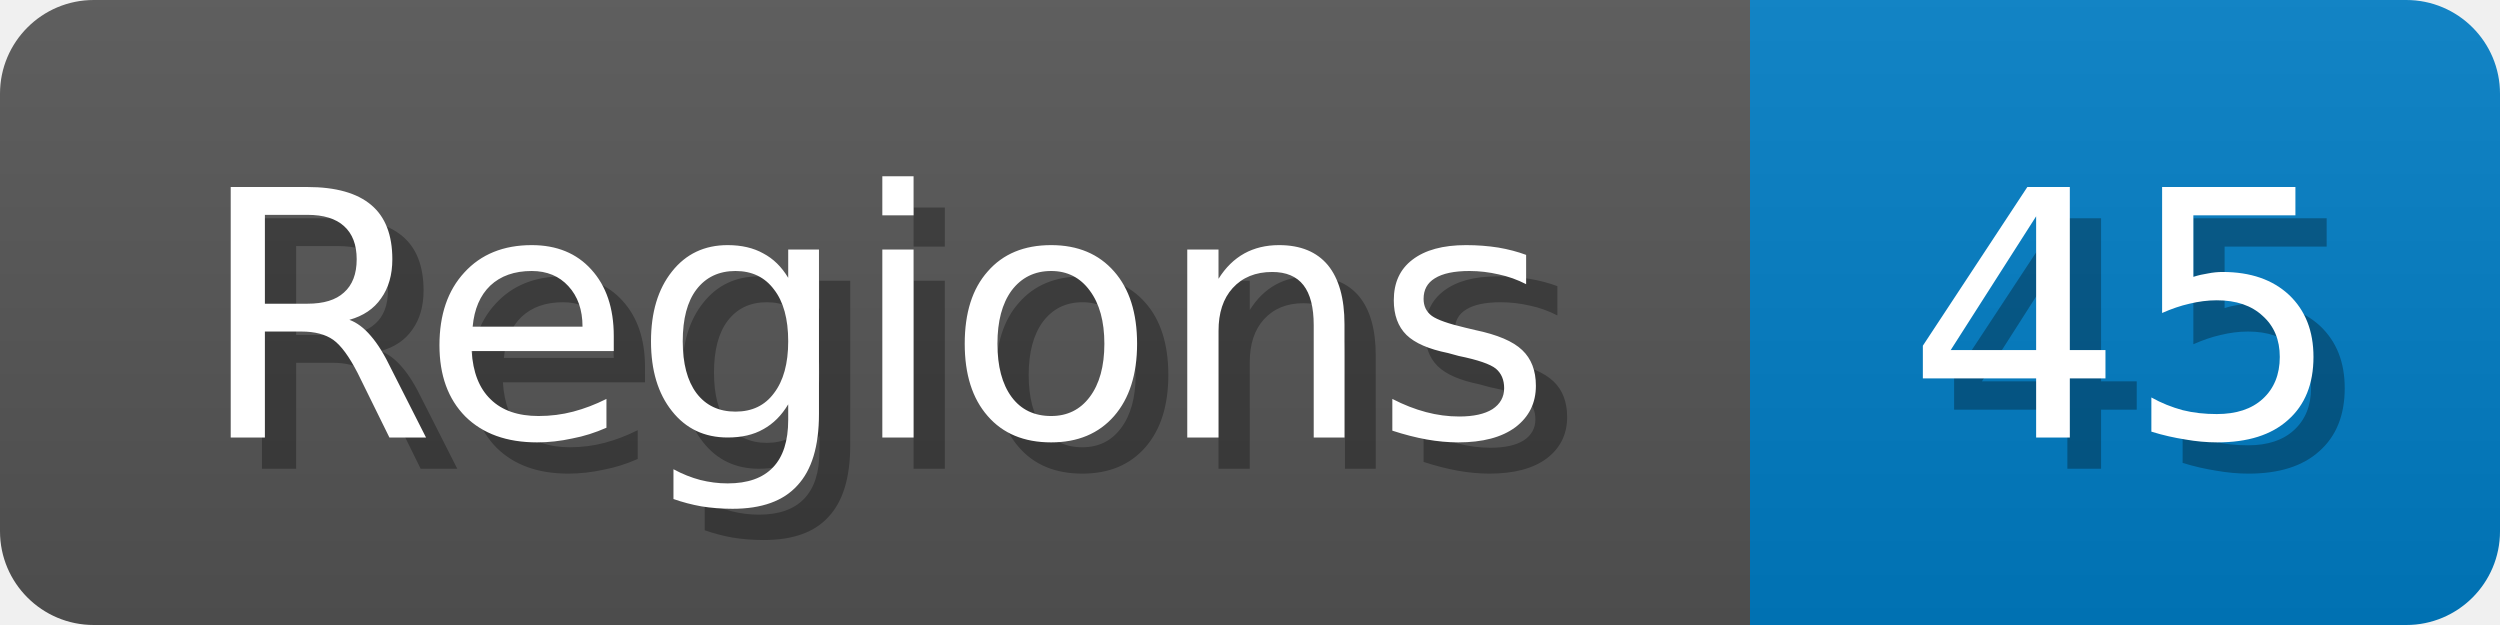
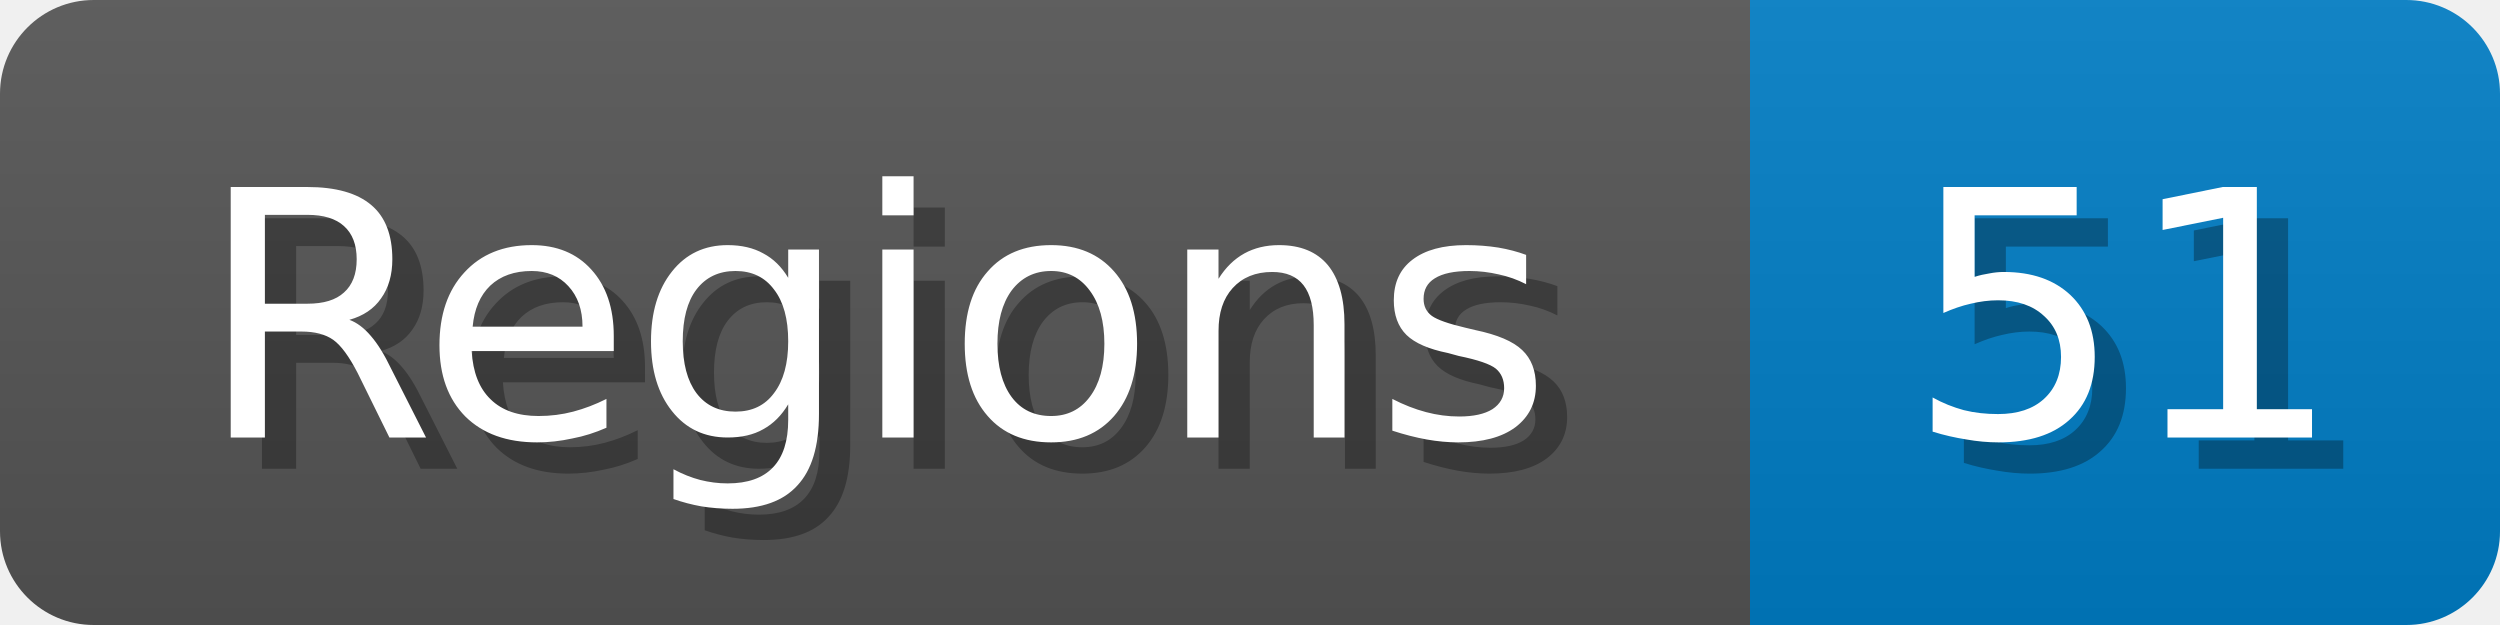
<svg xmlns="http://www.w3.org/2000/svg" width="80" height="20">
  <linearGradient id="b" x2="0" y2="100%">
    <stop offset="0" stop-color="#bbb" stop-opacity=".1" />
    <stop offset="1" stop-opacity=".1" />
  </linearGradient>
  <mask id="anybadge_1">
    <rect width="80" height="20" rx="3" fill="#fff" />
  </mask>
  <g mask="url(#anybadge_1)">
    <path fill="#555" d="M0 0h56v20H0z" />
    <path fill="#007ec6" d="M56 0h24v20H56z" />
    <path fill="url(#b)" d="M0 0h80v20H0z" />
  </g>
  <g fill="#fff" text-anchor="middle" font-family="DejaVu Sans,Verdana,Geneva,sans-serif" font-size="11">
    <text x="29.0" y="15" fill="#010101" fill-opacity=".3">Regions</text>
    <text x="28.0" y="14">Regions</text>
  </g>
  <g fill="#fff" text-anchor="middle" font-family="DejaVu Sans,Verdana,Geneva,sans-serif" font-size="11">
-     <text x="69.0" y="15" fill="#010101" fill-opacity=".3">45</text>
-     <text x="68.0" y="14">45</text>
+     <text x="69.0" y="15" fill="#010101" fill-opacity=".3">51</text>
+     <text x="68.0" y="14">51</text>
  </g>
</svg>
